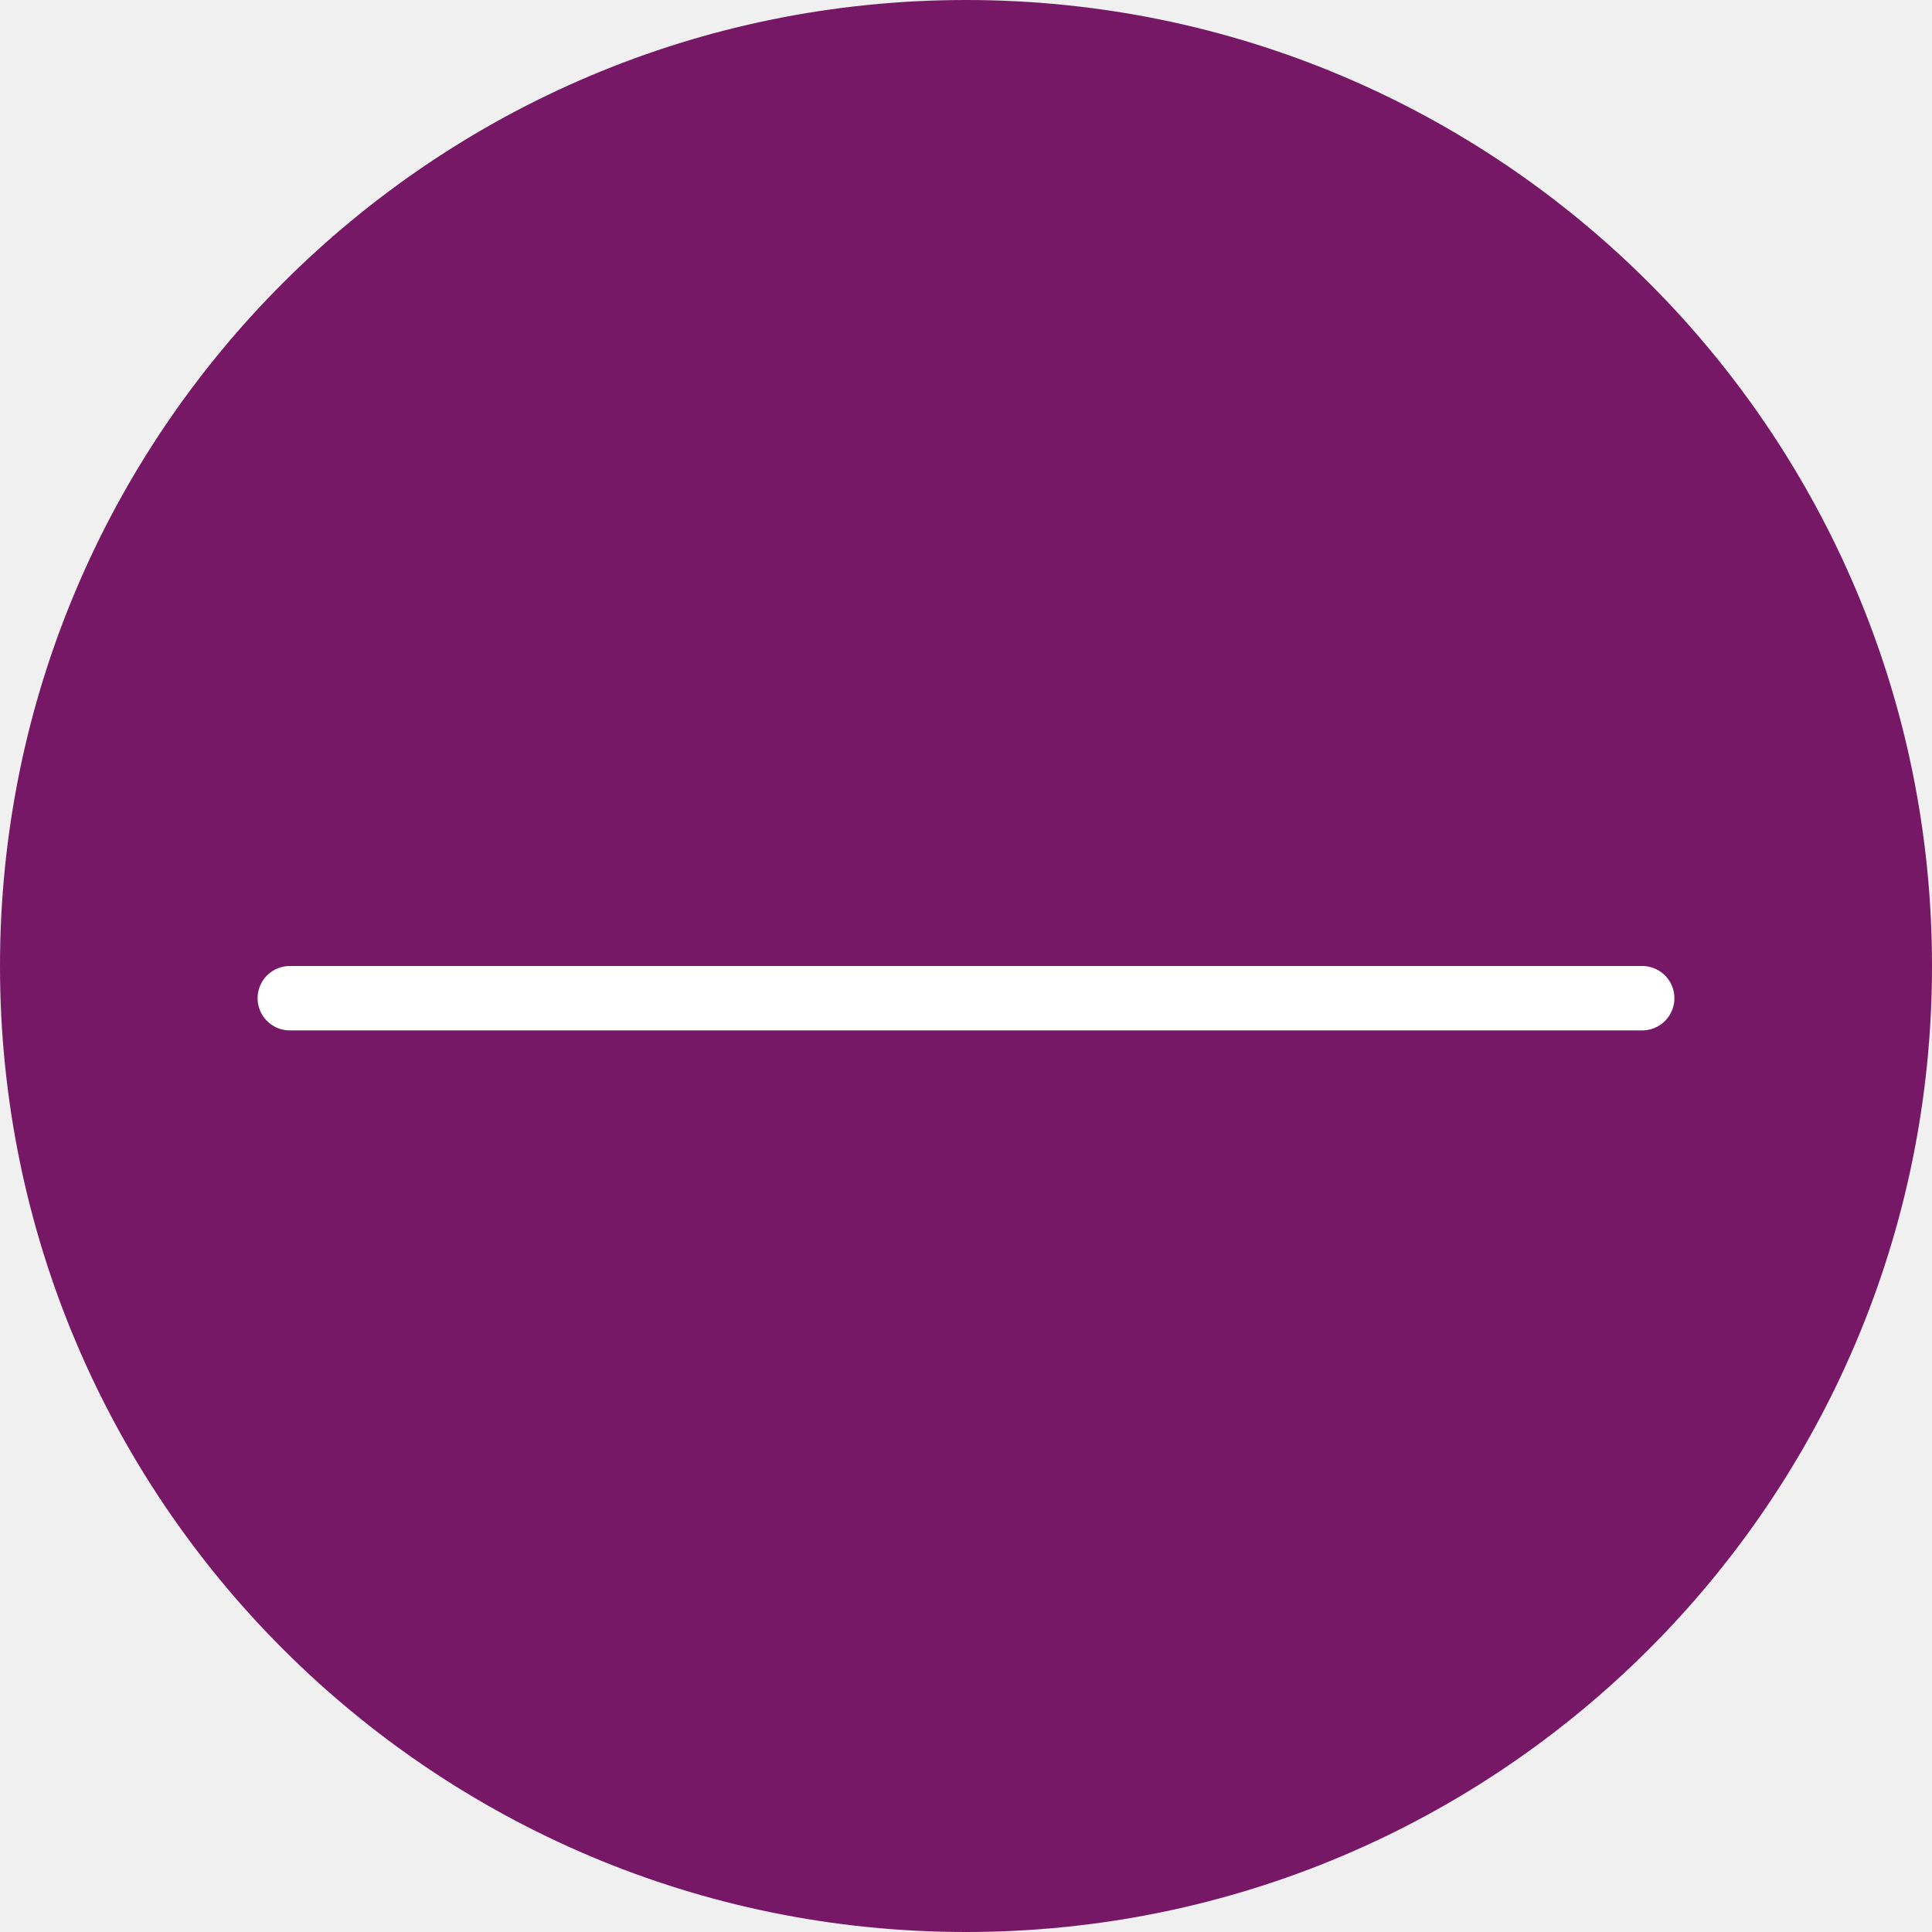
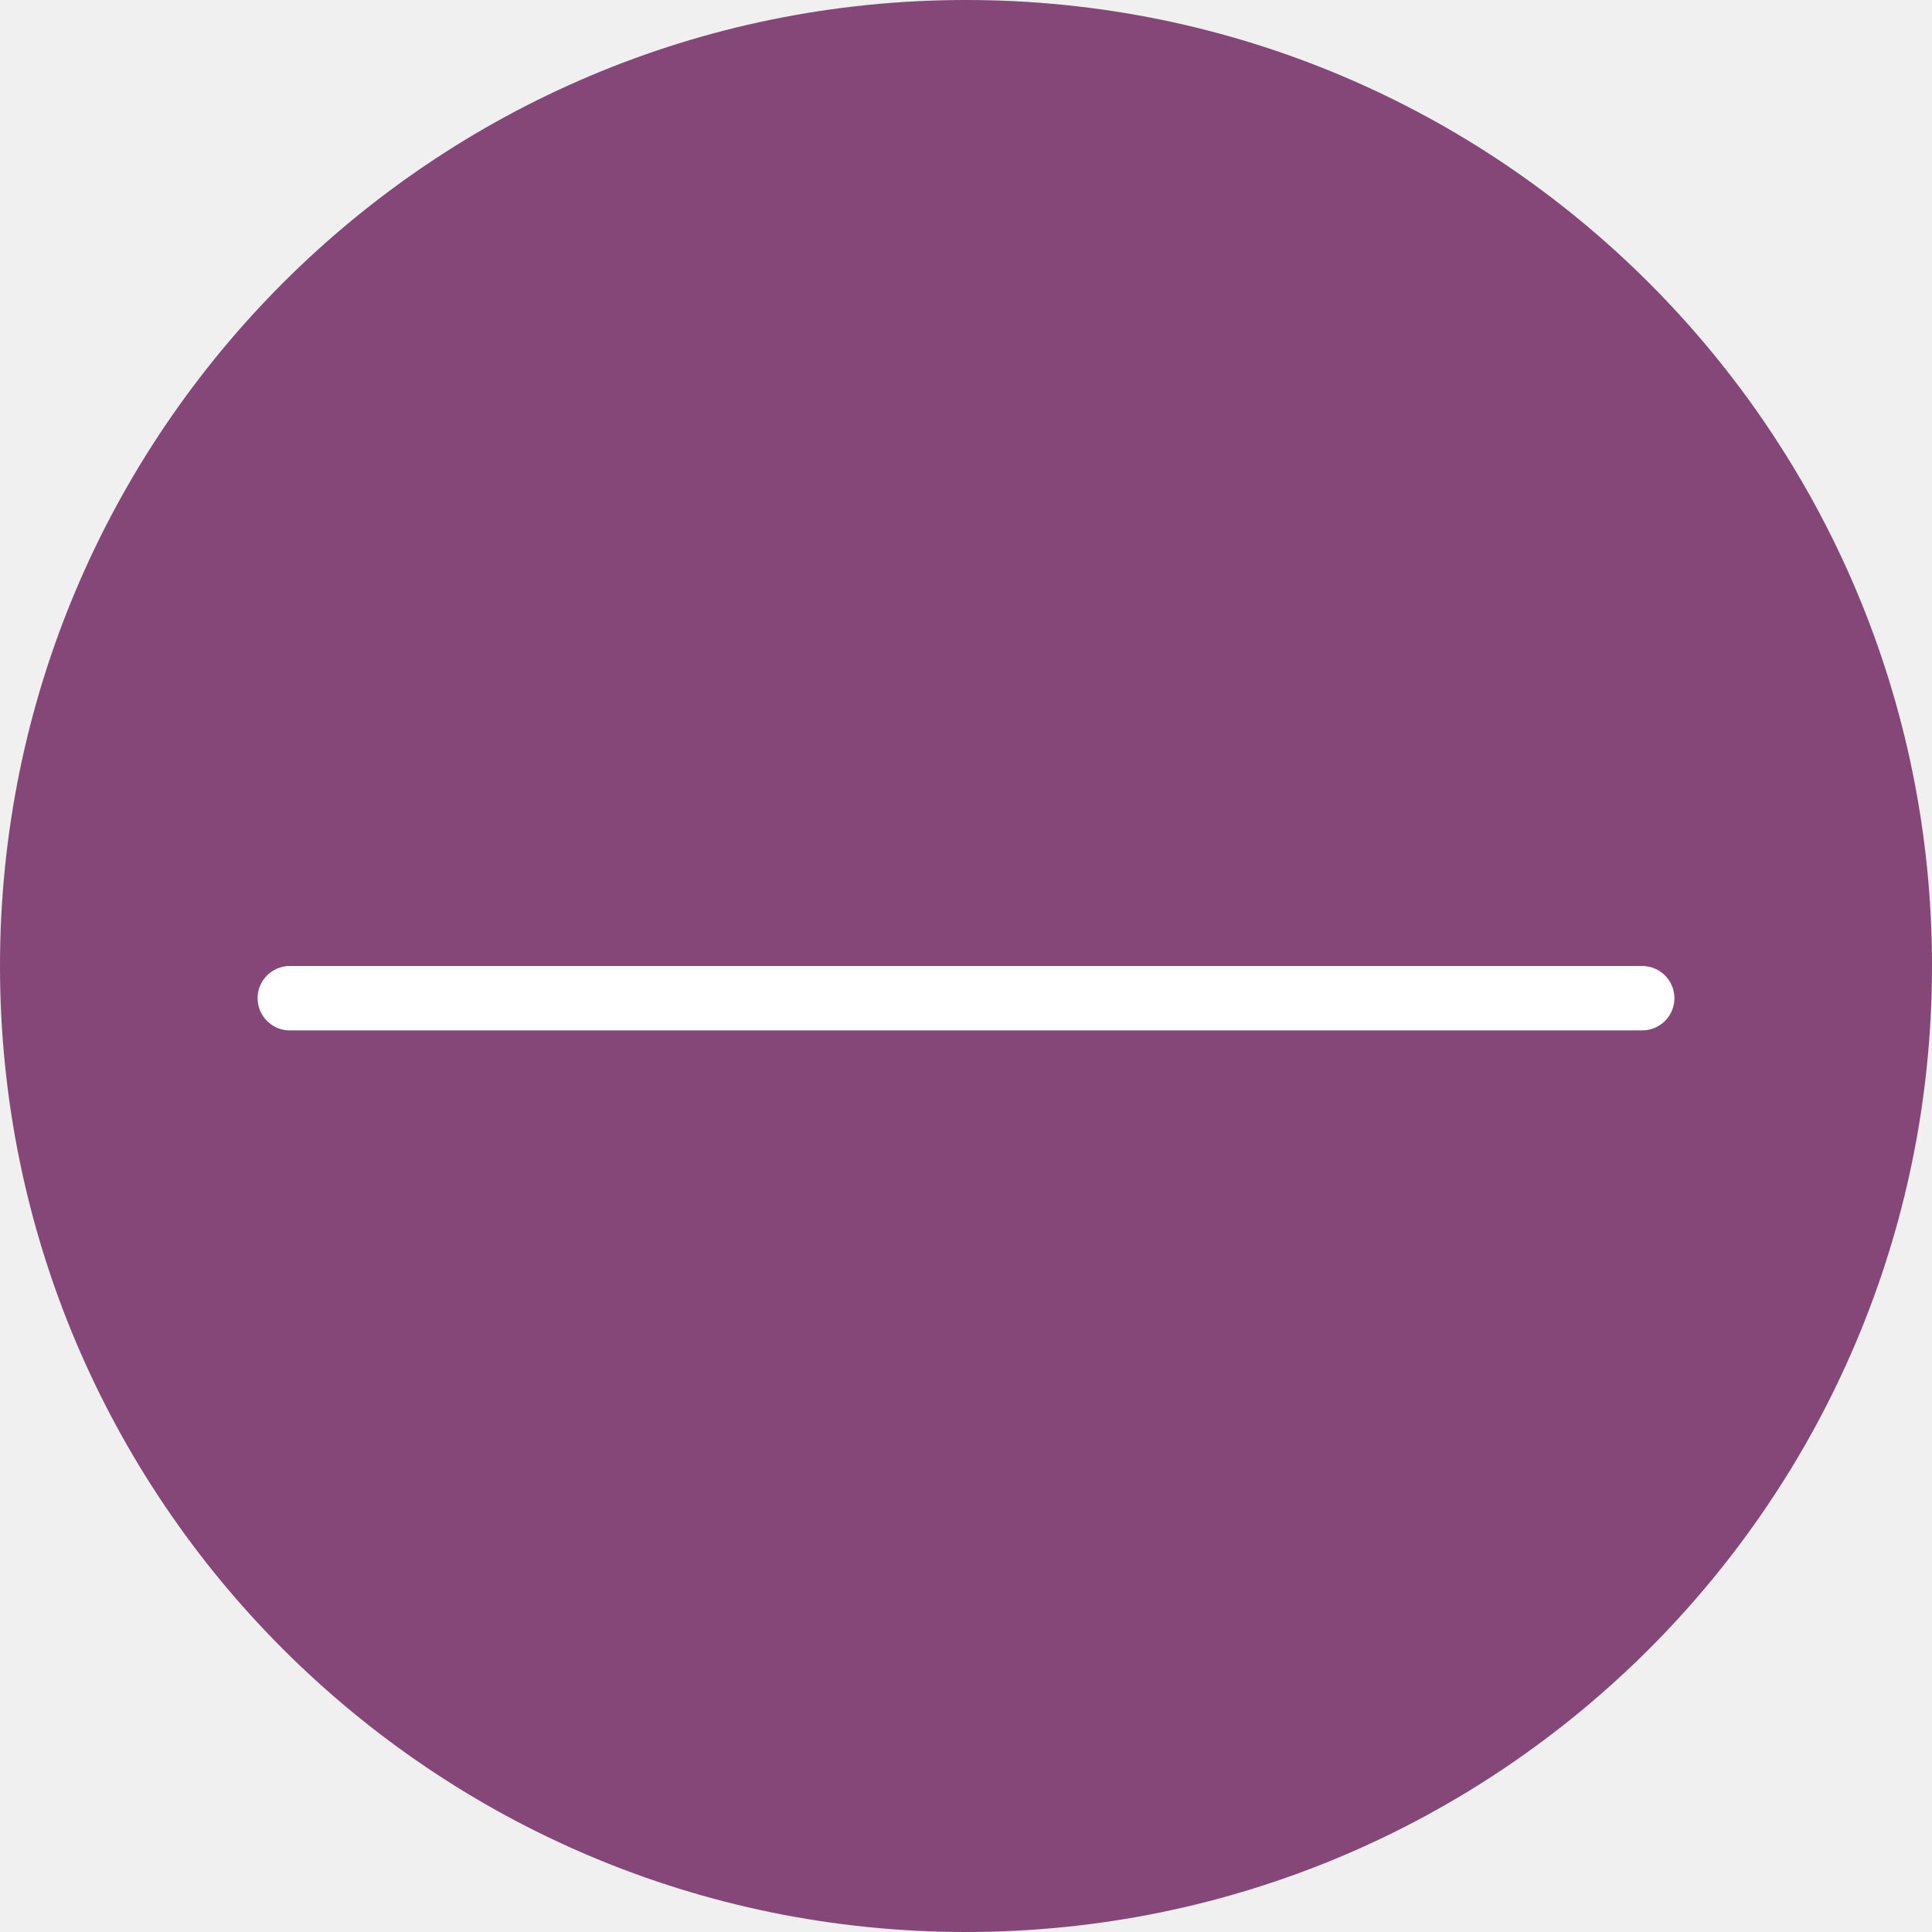
<svg xmlns="http://www.w3.org/2000/svg" width="30" height="30" fill="none">
-   <path d="M15 30c8.284 0 15-6.716 15-15 0-8.284-6.716-15-15-15C6.716 0 0 6.716 0 15c0 8.284 6.716 15 15 15z" fill="#771867" />
+   <path d="M15 30c8.284 0 15-6.716 15-15 0-8.284-6.716-15-15-15C6.716 0 0 6.716 0 15c0 8.284 6.716 15 15 15z" fill="#854777" />
  <path d="M25.5 15.5h-21" stroke="#fff" stroke-linecap="round" />
</svg>
